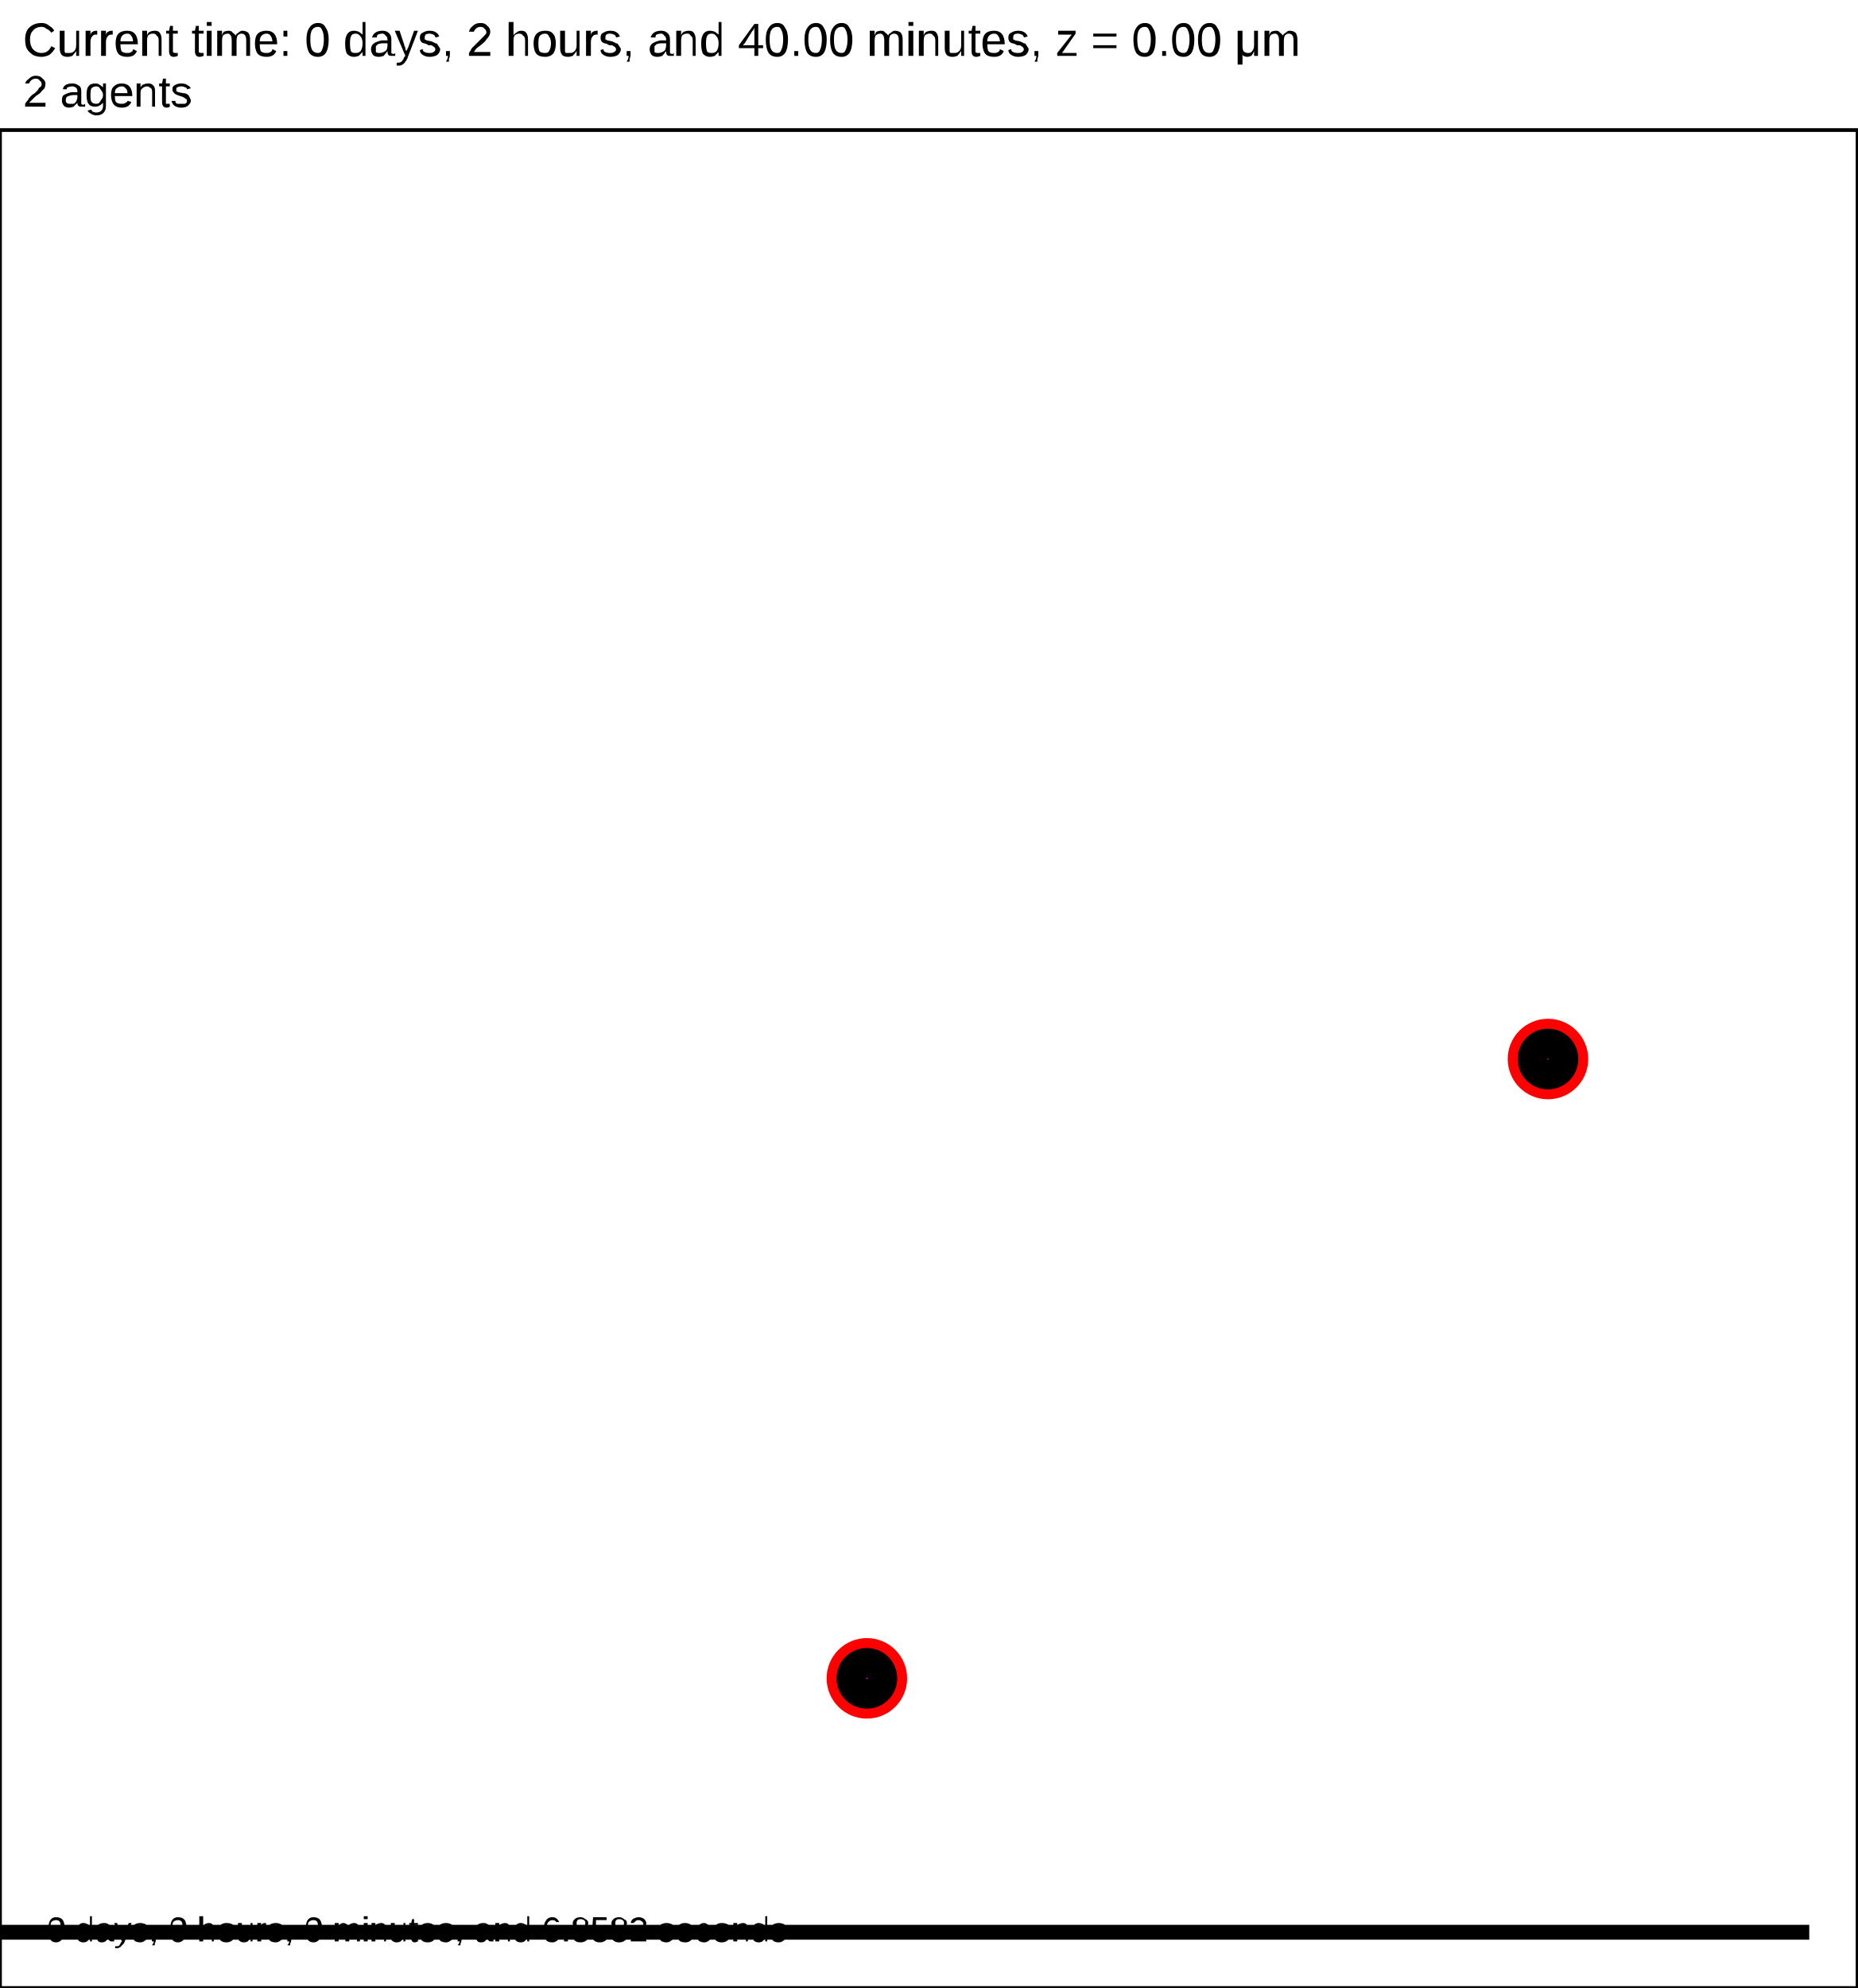
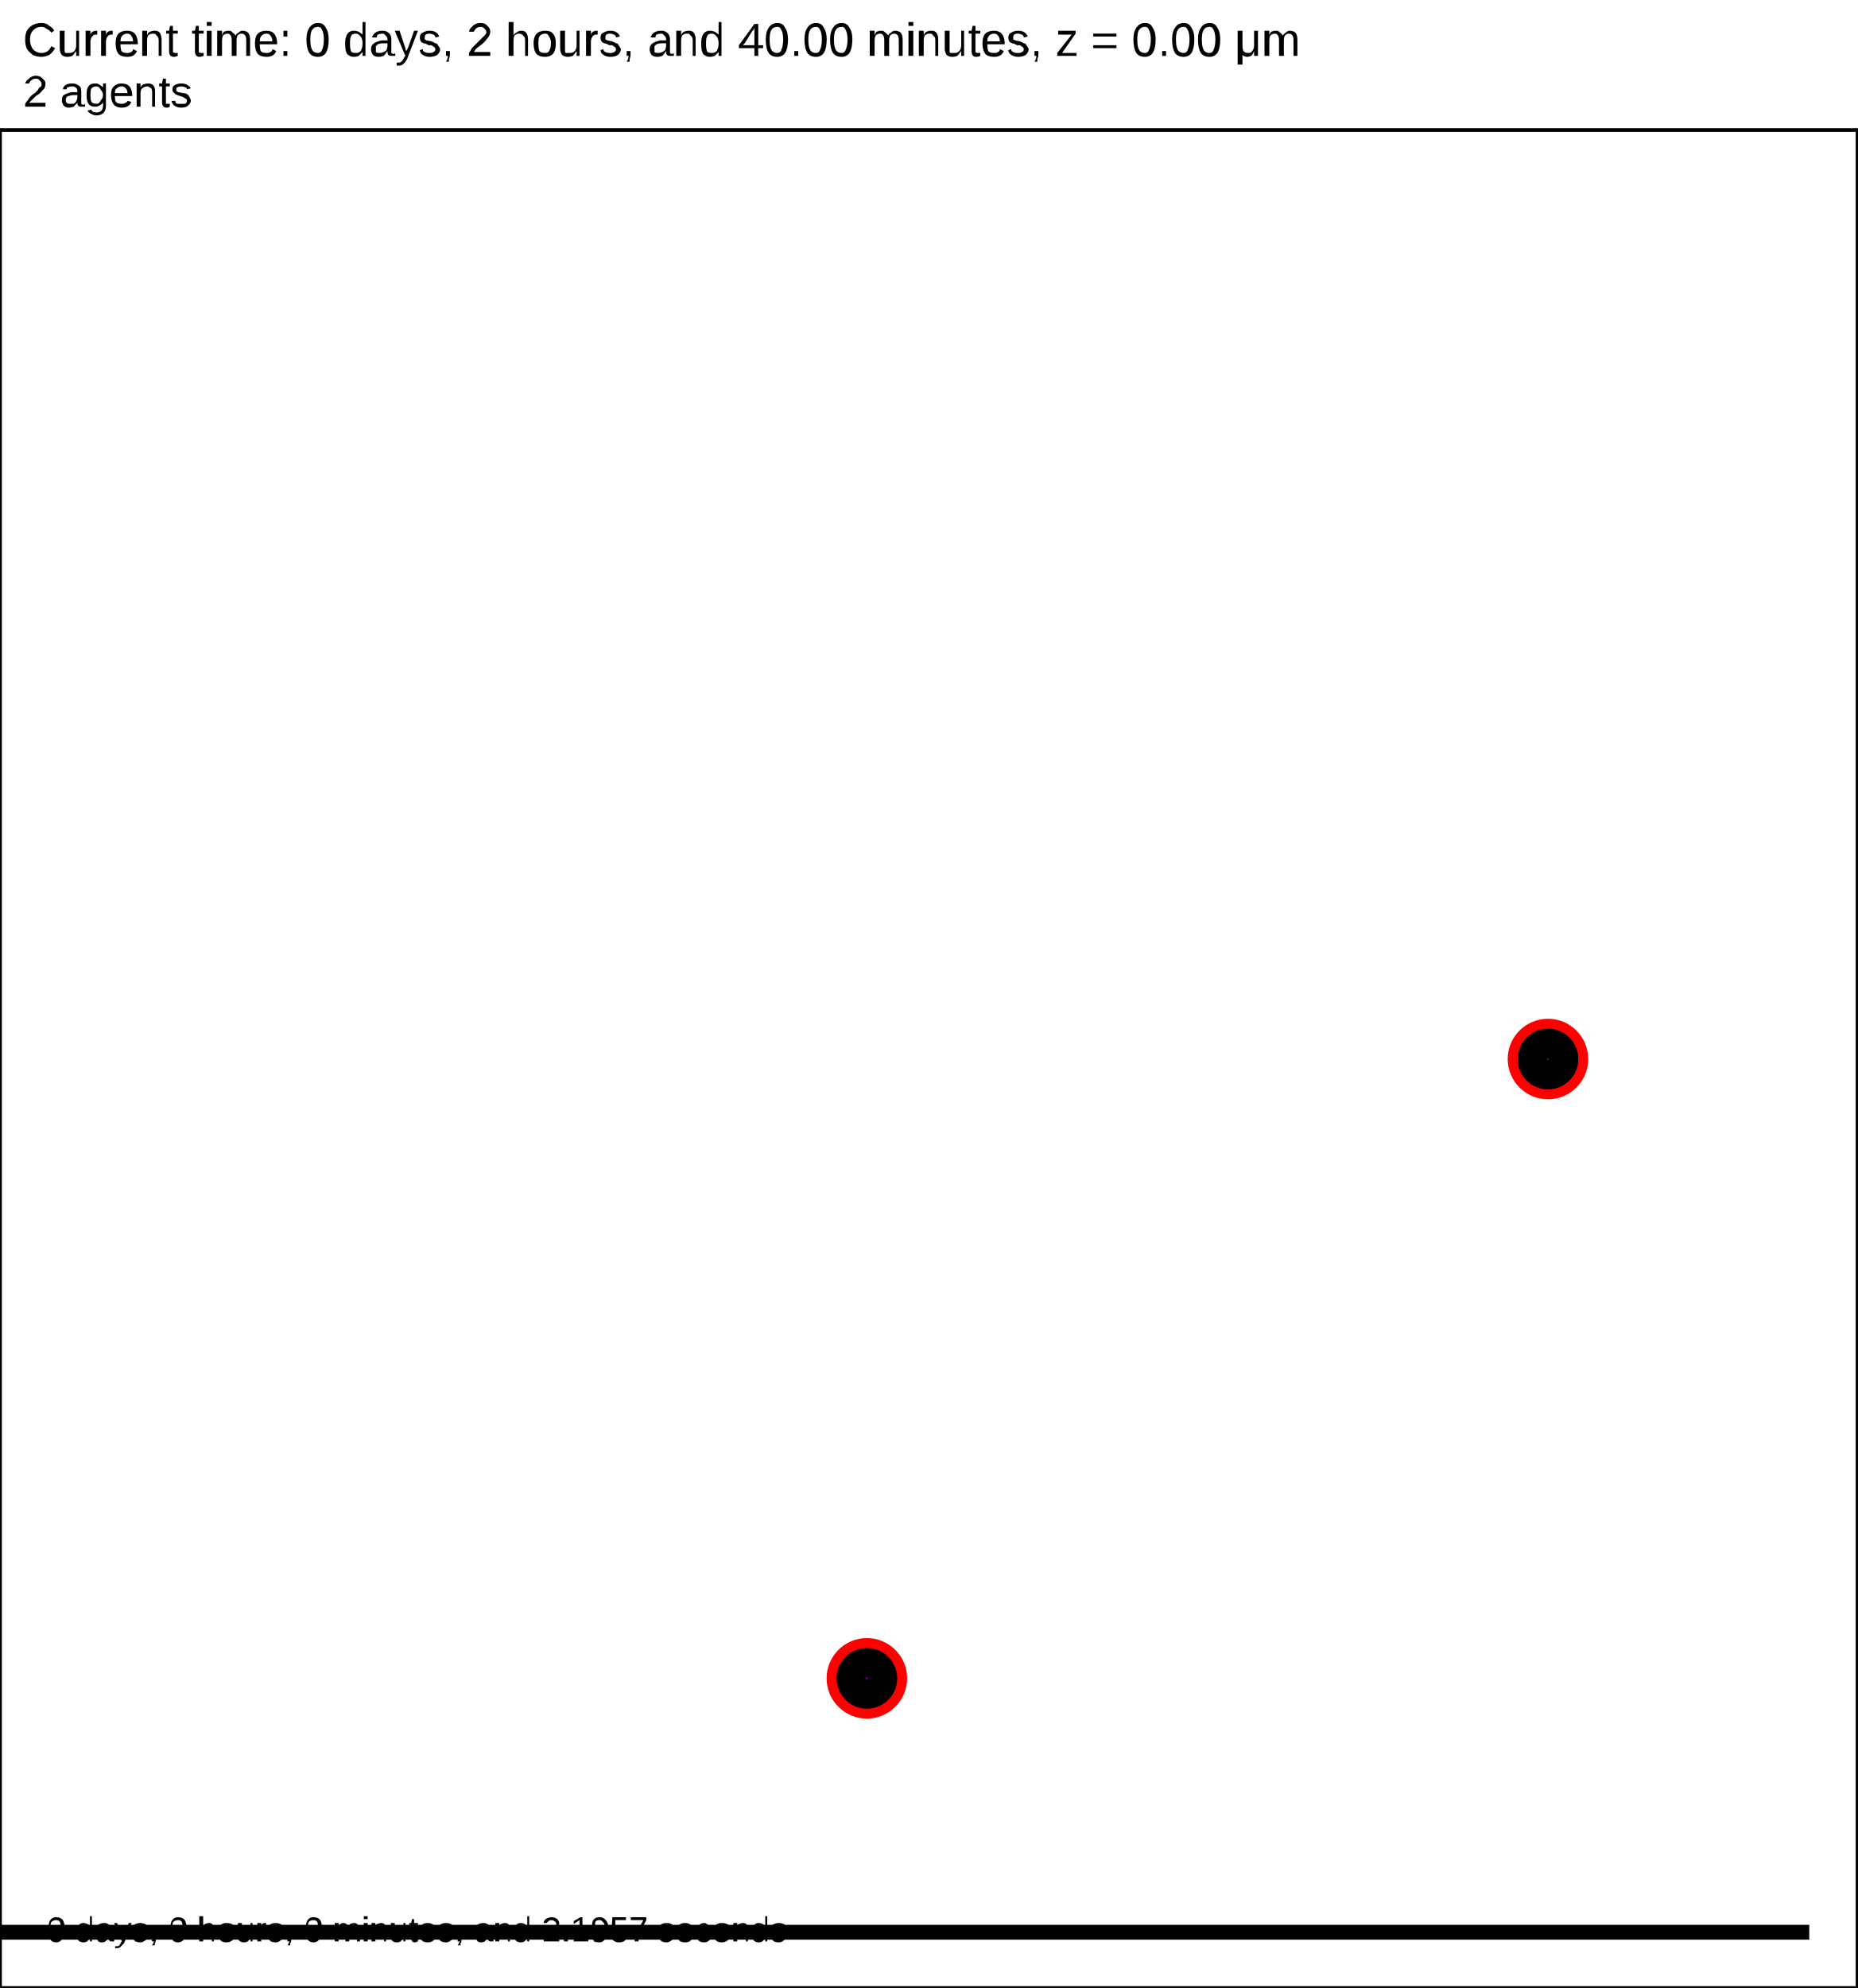
<svg xmlns="http://www.w3.org/2000/svg" version="1.1" width="30" height="32.1" id="svg2">
  <rect x="0" y="0" width="30" height="32.1" stroke-width="0.06" stroke="white" fill="white" />
  <text x="0.375" y="0.9" font-family="Arial" font-size="0.75" fill="black">
   Current time: 0 days, 2 hours, and 40.00 minutes, z = 0.00 μm
  </text>
  <text x="0.375" y="1.725" font-family="Arial" font-size="0.713" fill="black">
   2 agents
  </text>
  <g id="tissue" transform="translate(0,32.1) scale(1,-1)">
    <g id="ECM">
  </g>
    <g id="cells">
      <g id="cell3">
        <circle cx="14" cy="5" r="0.4" stroke-width="0.5" stroke="red" fill="red" />
        <circle cx="14" cy="5" r="0.24" stroke-width="0.5" stroke="black" fill="magenta" />
      </g>
      <g id="cell6">
        <circle cx="25" cy="15" r="0.4" stroke-width="0.5" stroke="red" fill="red" />
        <circle cx="25" cy="15" r="0.24" stroke-width="0.5" stroke="black" fill="magenta" />
      </g>
    </g>
  </g>
  <rect x="-170.75" y="31.05" width="200" height="0.3" stroke-width="0.06" stroke="rgb(255,255,255)" fill="rgb(0,0,0)" />
  <text x="-170.562" y="30.863" font-family="Arial" font-size="0.75" fill="black">
   200 μm
  </text>
  <text x="0.75" y="31.35" font-family="Arial" font-size="0.562" fill="black">
-    0 days, 0 hours, 0 minutes, and 6.8582 seconds
+    0 days, 0 hours, 0 minutes, and 2.1957 seconds
  </text>
  <rect x="0" y="2.1" width="30" height="30" stroke-width="0.06" stroke="rgb(0,0,0)" fill="none" />
</svg>
